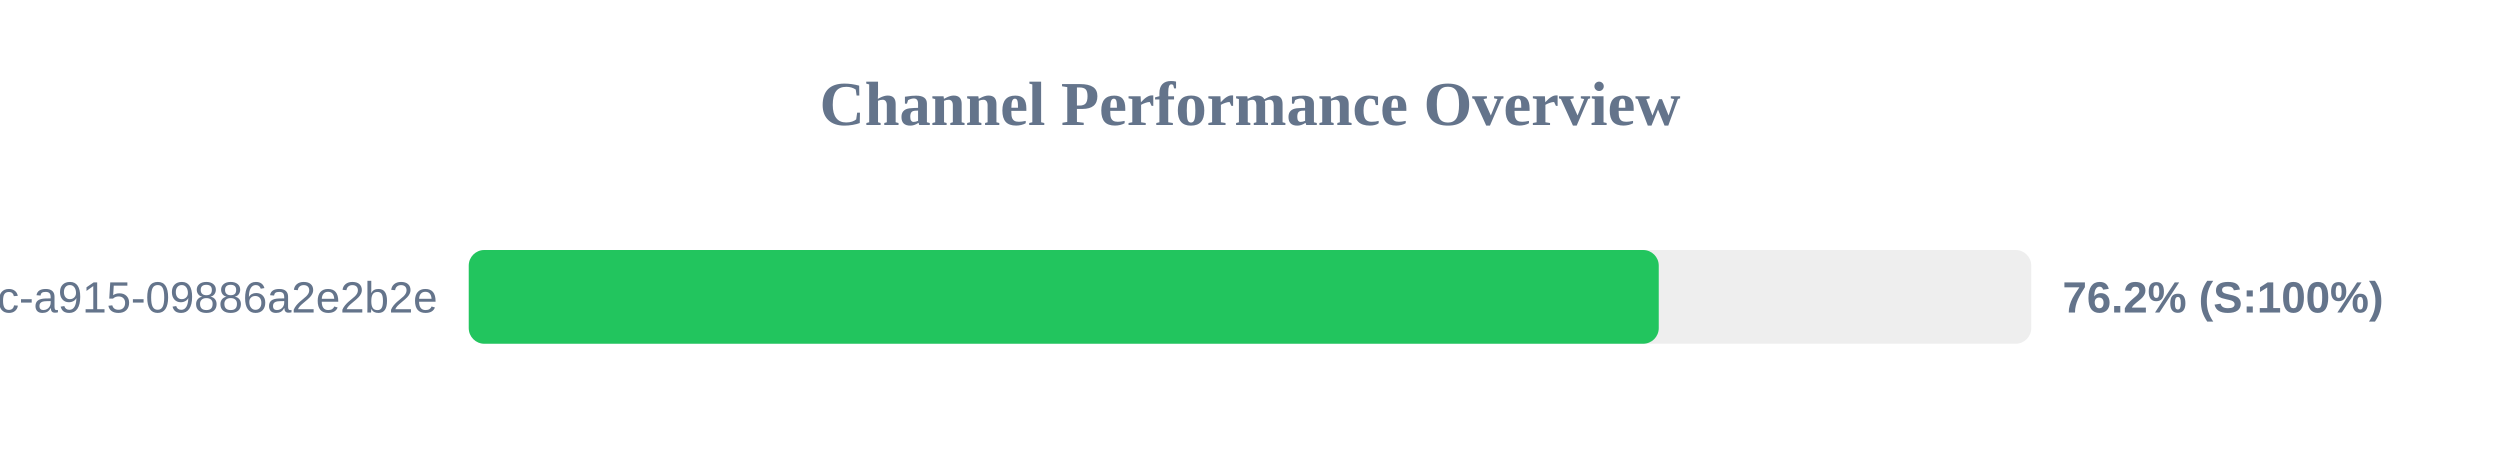
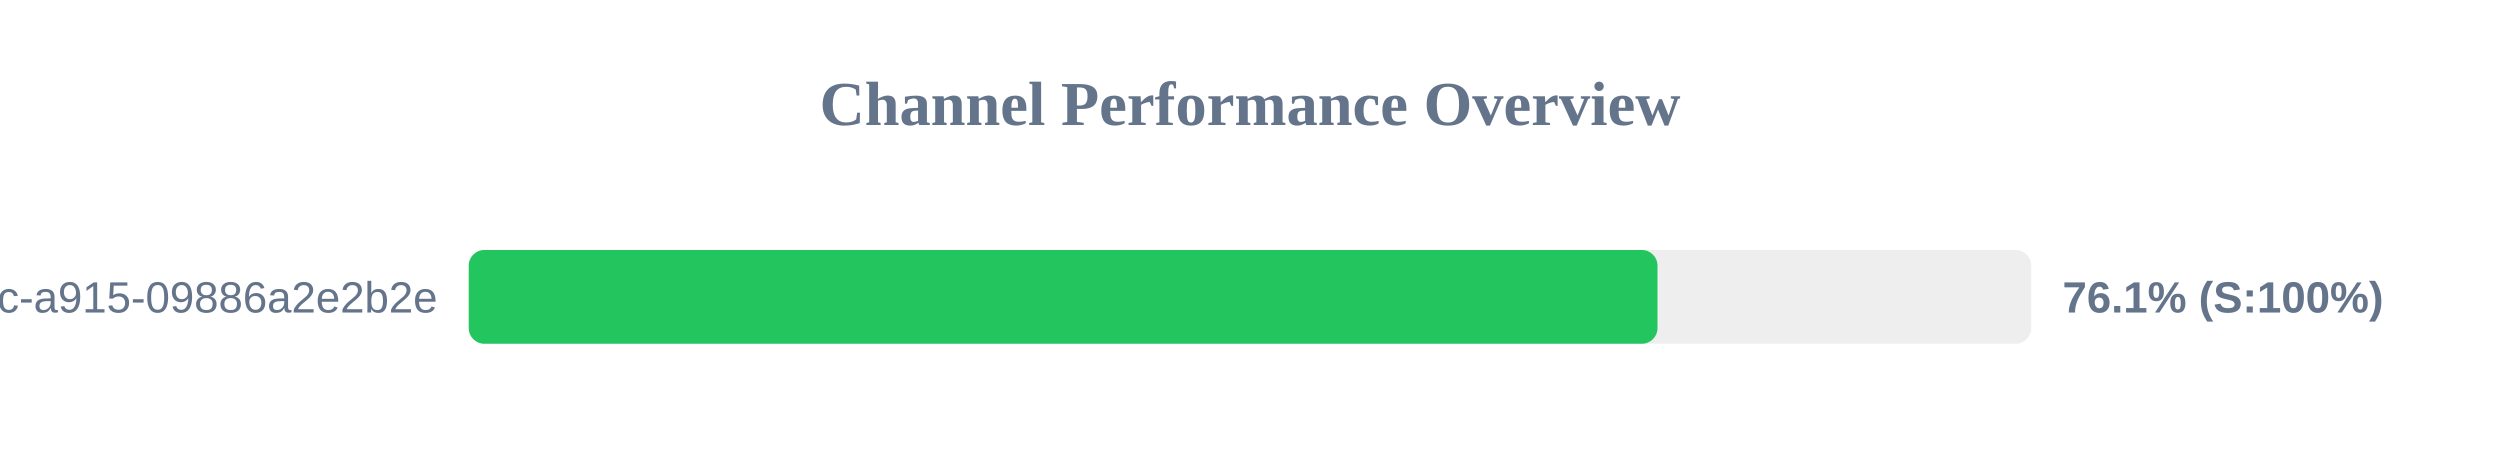
<svg xmlns="http://www.w3.org/2000/svg" width="800" height="150" version="1.1">
  <style>
        .row { font: 14px Arial; fill: #64748b; }
        .score { font: bold 14px Arial; fill: #64748b; }
    </style>
  <text x="400" y="40" text-anchor="middle" font-size="20px" font-weight="bold" fill="#64748b">Channel Performance Overview</text>
  <rect x="150" y="80" width="500" height="30" fill="#eee" rx="5" />
-   <rect x="150" y="80" width="380.8" height="30" fill="#22c55e" rx="5" />
+   <rect x="150" y="80" width="380.4" height="30" fill="#22c55e" rx="5" />
  <text x="140" y="100" text-anchor="end" class="row">?uuid=52816135-d3bc-46bc-a915-09886a2e2b2e</text>
-   <text x="660" y="100" text-anchor="start" class="score">76.2% (S:100%)</text>
+   <text x="660" y="100" text-anchor="start" class="score">76.1% (S:100%)</text>
</svg>
